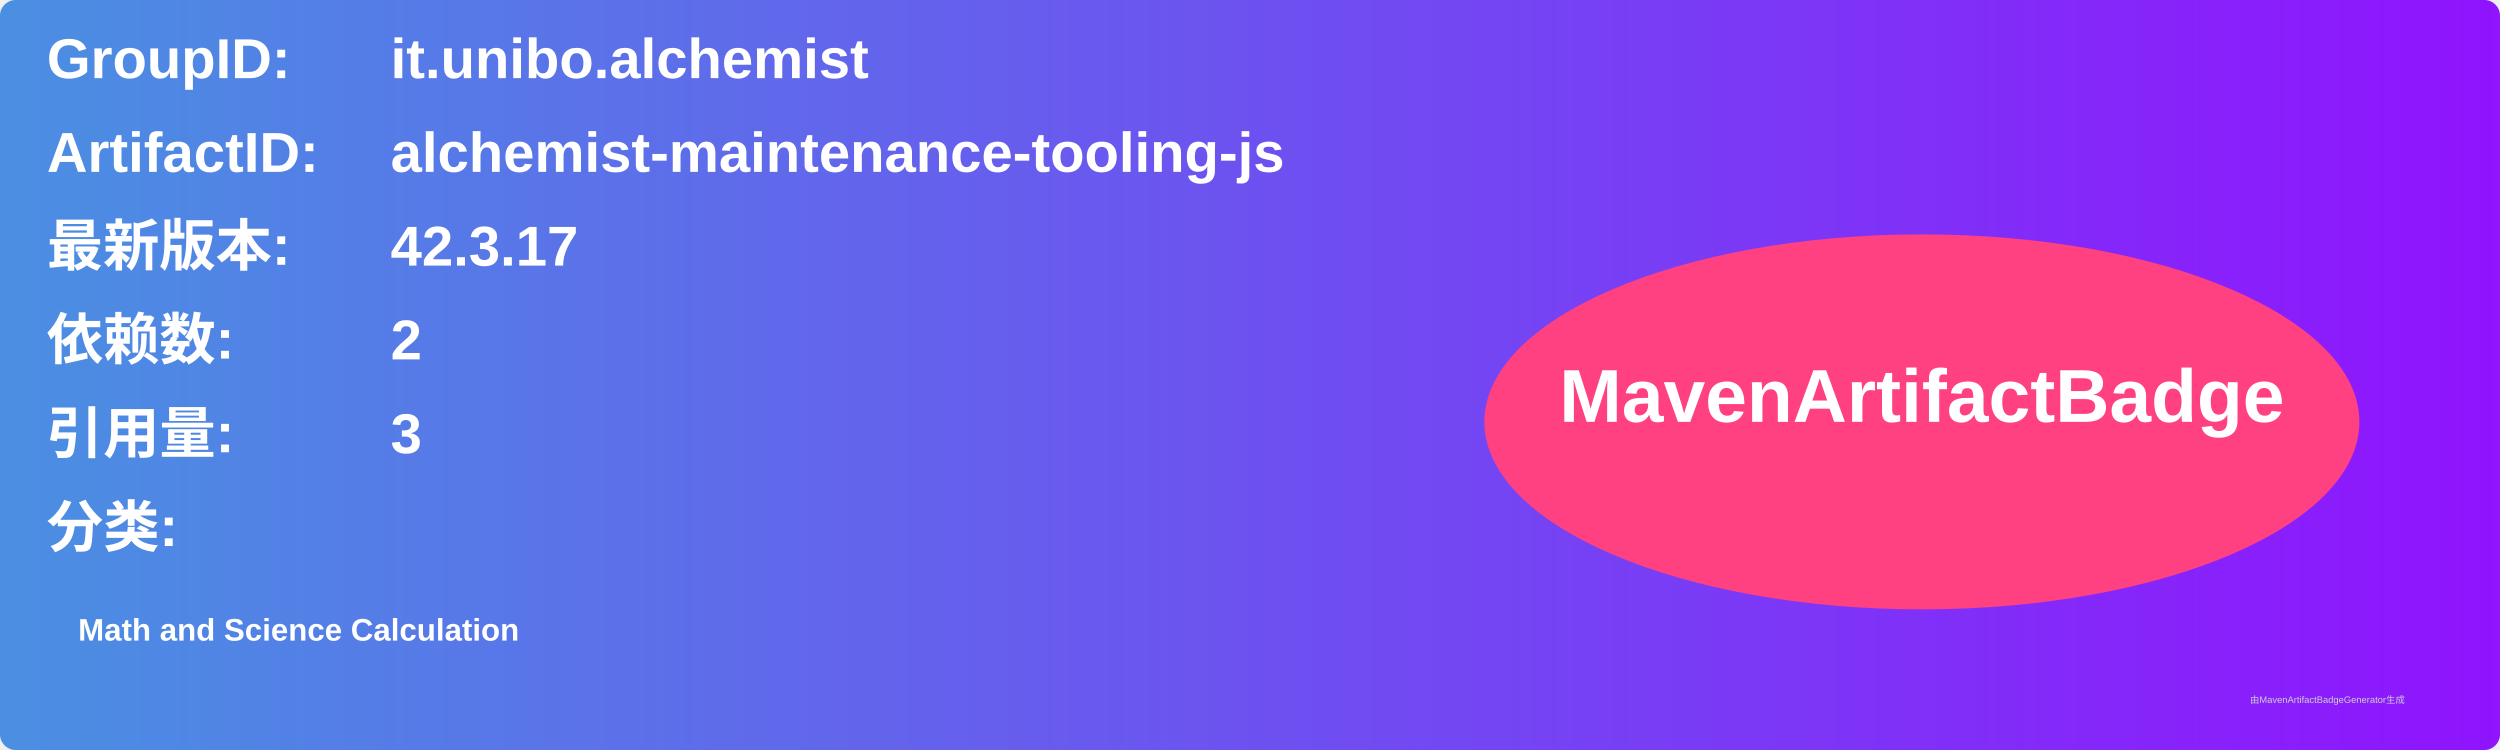
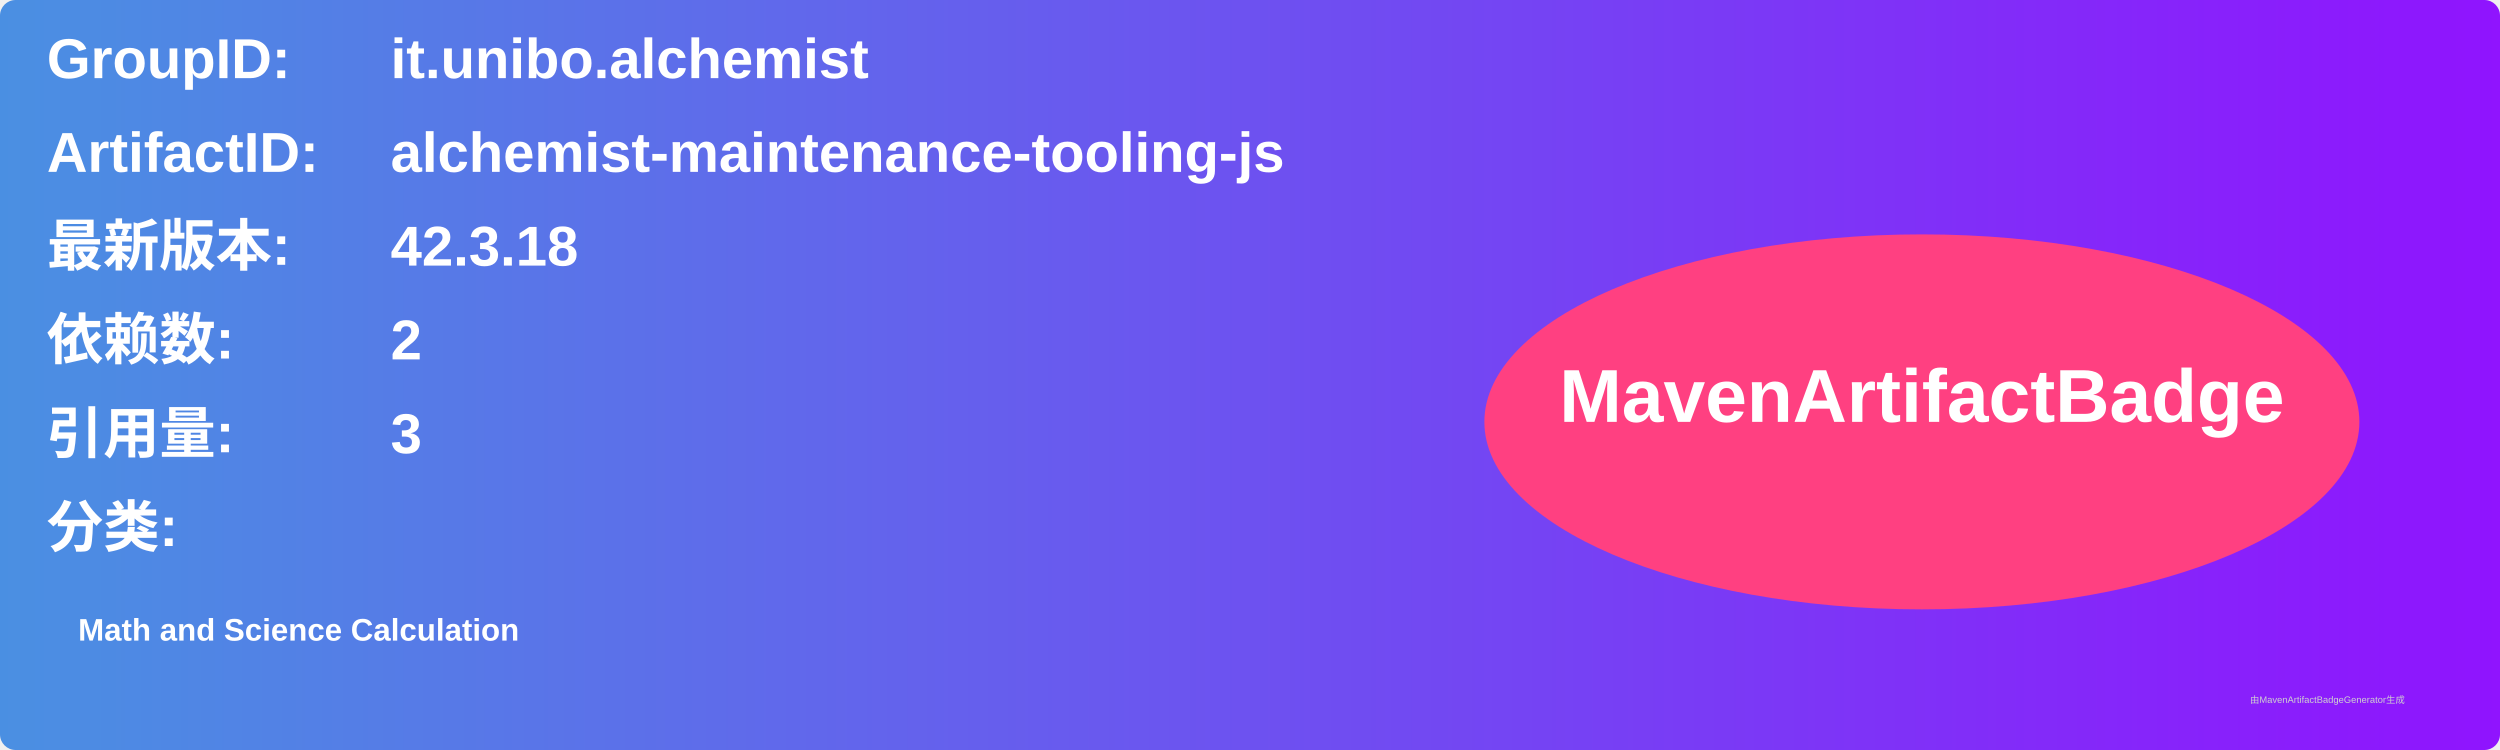
<svg xmlns="http://www.w3.org/2000/svg" width="800" height="240" viewBox="0 0 800 240">
  <linearGradient id="grad" x1="0%" y1="0%" x2="100%" y2="0%">
    <stop offset="0%" stop-color="#4a90e2" />
    <stop offset="100%" stop-color="#9013fe" />
  </linearGradient>
  <rect width="100%" height="100%" rx="5" ry="5" fill="url(#grad)" />
  <g transform="translate(15, 15)">
    <text x="0" y="10" font-family="Arial" font-size="18" fill="white" font-weight="bold" width="260">GroupID:</text>
    <text x="110" y="10" font-family="Arial" font-size="18" fill="white" font-weight="bold" width="460">it.unibo.alchemist</text>
    <text x="0" y="40" font-family="Arial" font-size="18" fill="white" font-weight="bold" width="260">ArtifactID:</text>
    <text x="110" y="40" font-family="Arial" font-size="18" fill="white" font-weight="bold" width="460">alchemist-maintenance-tooling-js</text>
    <text x="0" y="70" font-family="Arial" font-size="18" fill="white" font-weight="bold">最新版本:</text>
    <text x="110" y="70" font-family="Arial" font-size="18" fill="white" font-weight="bold">
-       <tspan font-weight="bold">42.3.17</tspan>
+       <tspan font-weight="bold">42.3.18</tspan>
    </text>
    <text x="0" y="100" font-family="Arial" font-size="18" fill="white" font-weight="bold">依赖数: </text>
    <text x="110" y="100" font-family="Arial" font-size="18" fill="white">
      <tspan font-weight="bold">2</tspan>
    </text>
    <text x="0" y="130" font-family="Arial" font-size="18" fill="white" font-weight="bold">引用量: </text>
    <text x="110" y="130" font-family="Arial" font-size="18" fill="white">
      <tspan font-weight="bold">3</tspan>
    </text>
    <text x="0" y="160" font-family="Arial" font-size="18" fill="white" font-weight="bold">分类:</text>
    <text x="10" y="190" font-family="Arial" font-size="10" fill="white">
      <tspan font-weight="bold">Math and Science Calculation</tspan>
    </text>
    <ellipse cx="600" cy="120" rx="140" ry="60" fill="#ff4081" />
    <text x="600" y="120" text-anchor="middle" font-family="Arial" font-size="24" fill="white" font-weight="bold">MavenArtifactBadge</text>
  </g>
  <text x="720" y="225" font-family="Arial" font-size="3" fill="#d0d0d0">由MavenArtifactBadgeGenerator生成</text>
</svg>
